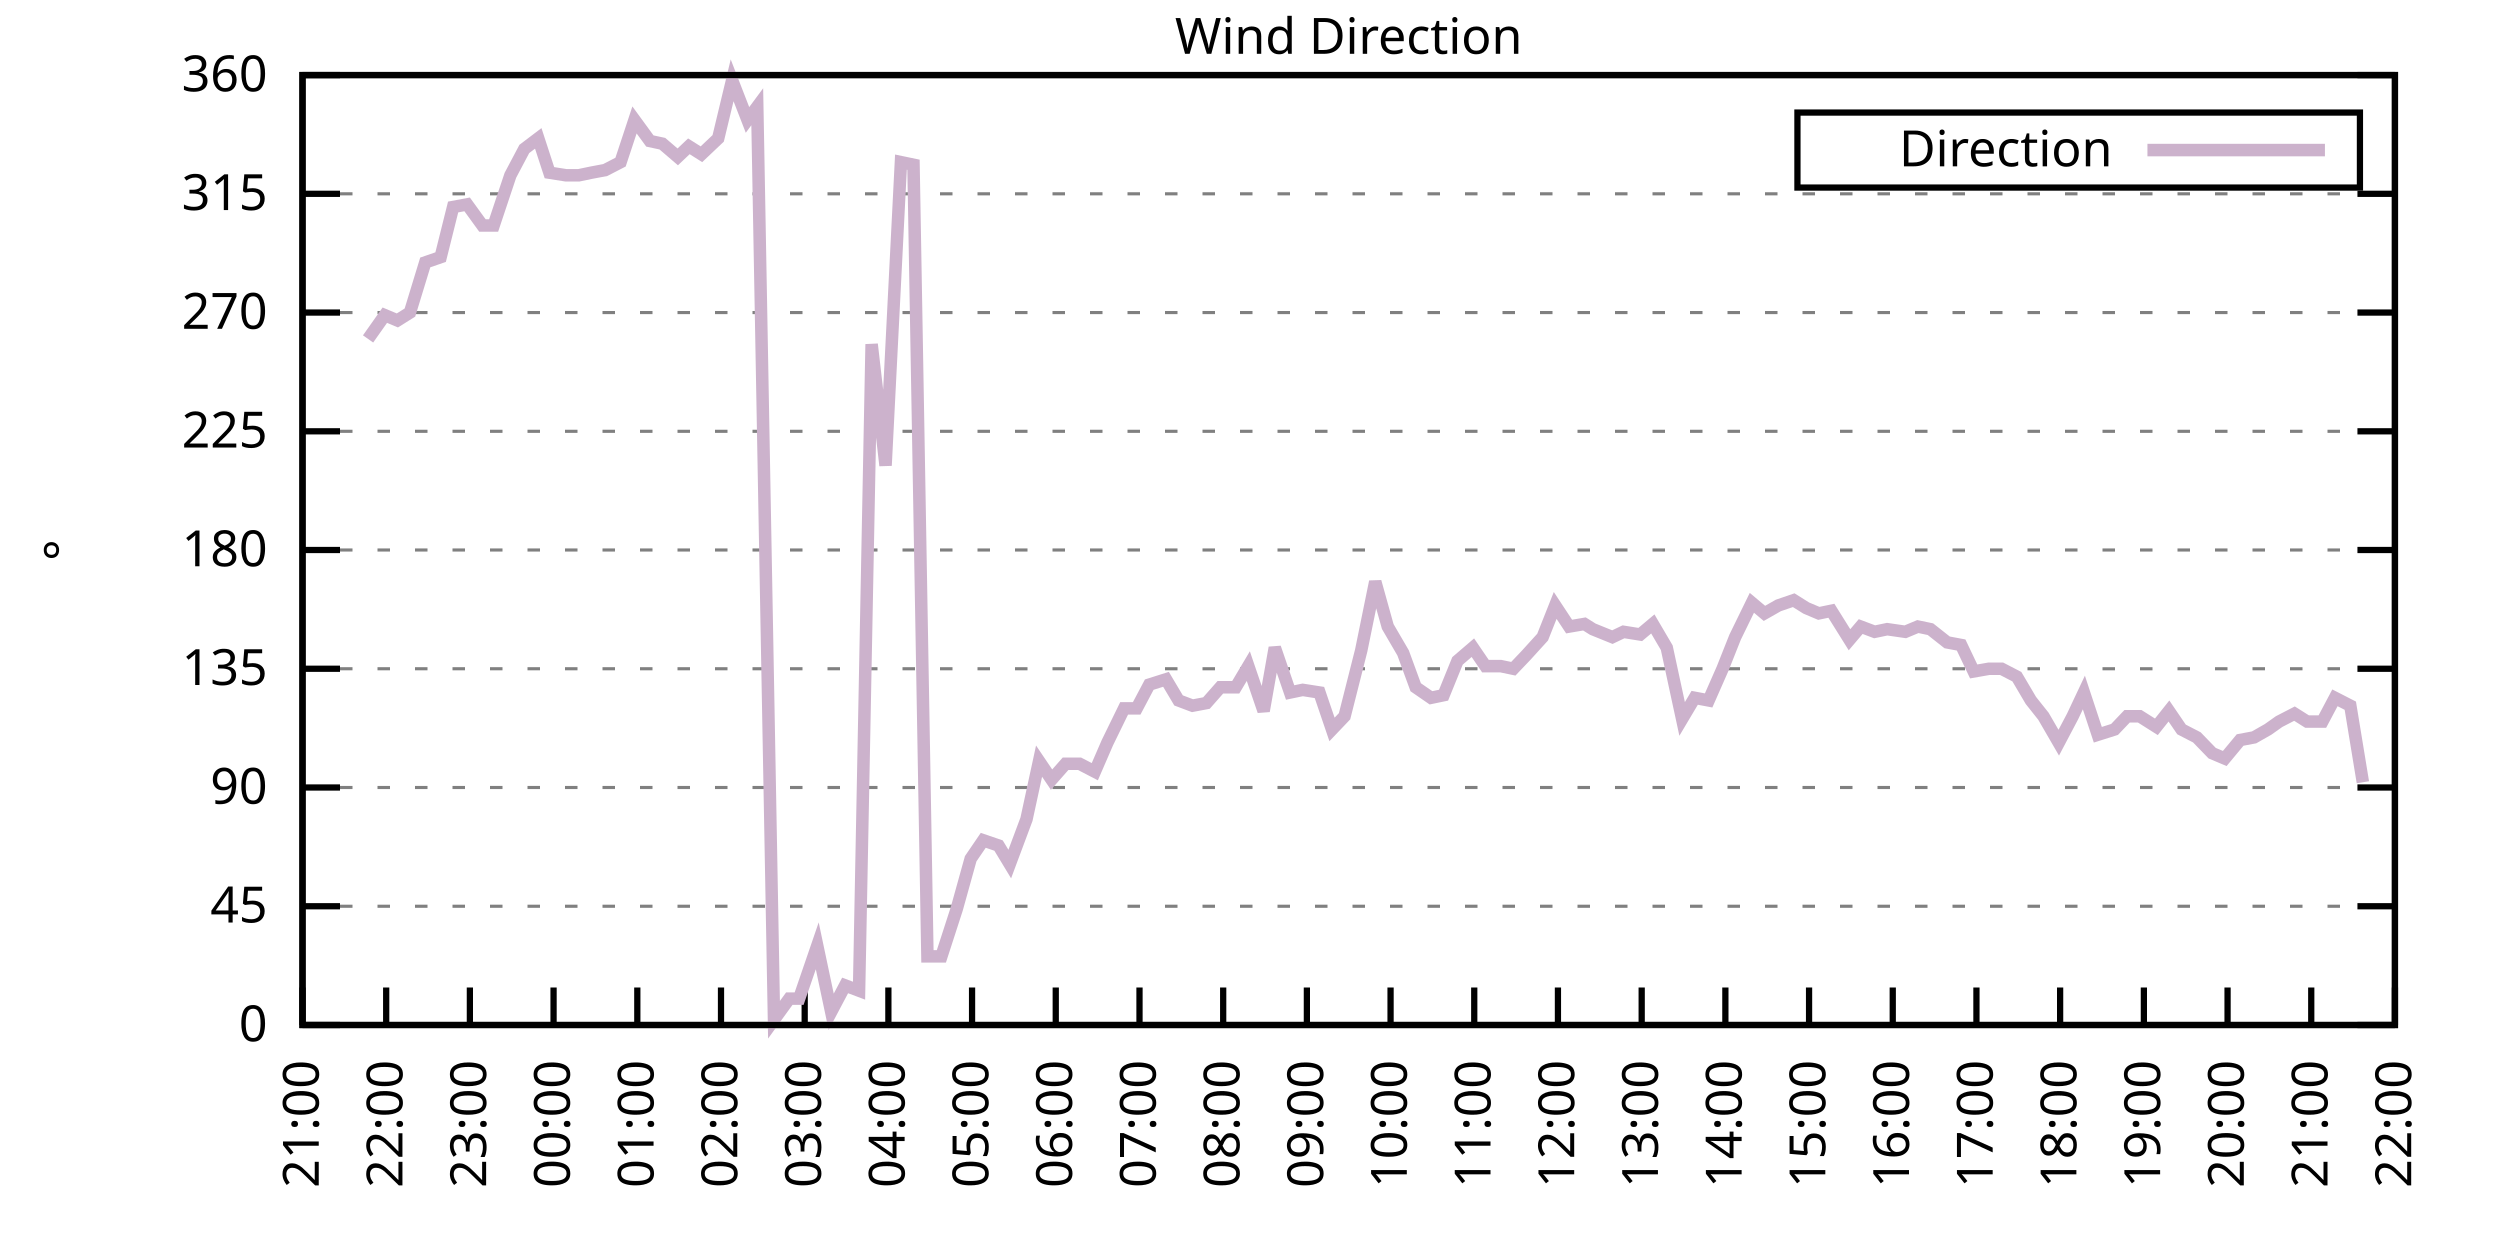
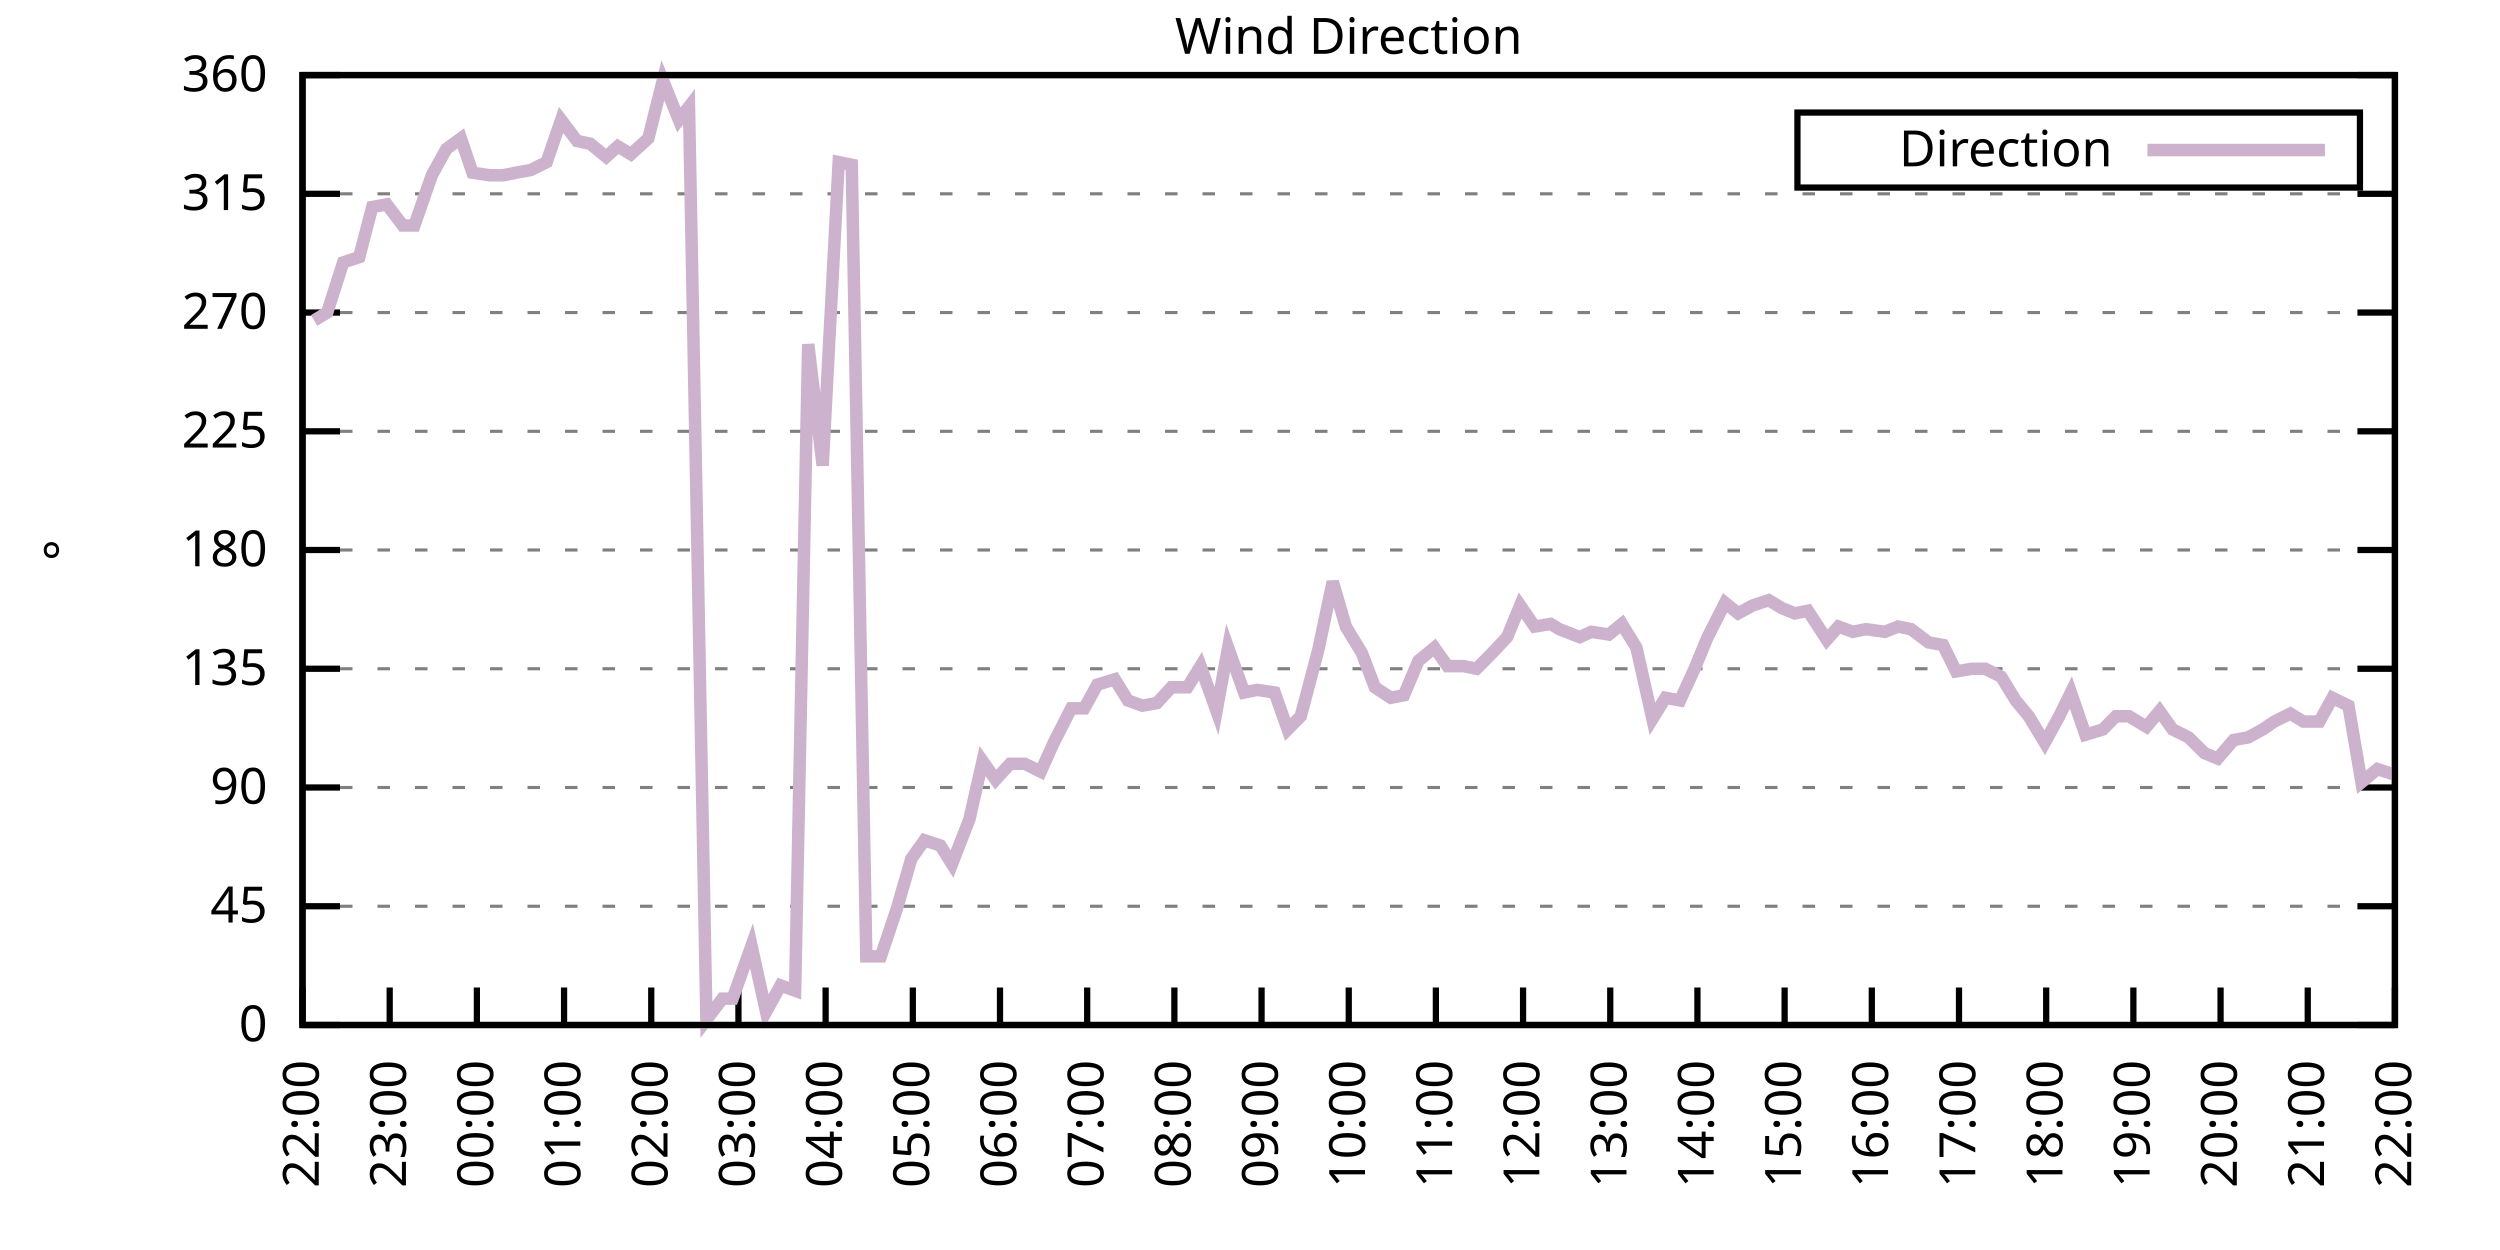
<svg xmlns="http://www.w3.org/2000/svg" xmlns:xlink="http://www.w3.org/1999/xlink" width="400" height="200" viewBox="0 0 400 200">
  <g id="gnuplot_canvas">
    <rect x="0" y="0" width="400" height="200" fill="none" />
    <defs>
      <circle id="gpDot" r="0.5" stroke-width="0.5" stroke="currentColor" />
      <path id="gpPt0" stroke-width="0.333" stroke="currentColor" d="M-1,0 h2 M0,-1 v2" />
      <path id="gpPt1" stroke-width="0.333" stroke="currentColor" d="M-1,-1 L1,1 M1,-1 L-1,1" />
      <path id="gpPt2" stroke-width="0.333" stroke="currentColor" d="M-1,0 L1,0 M0,-1 L0,1 M-1,-1 L1,1 M-1,1 L1,-1" />
      <rect id="gpPt3" stroke-width="0.333" stroke="currentColor" x="-1" y="-1" width="2" height="2" />
      <rect id="gpPt4" stroke-width="0.333" stroke="currentColor" fill="currentColor" x="-1" y="-1" width="2" height="2" />
      <circle id="gpPt5" stroke-width="0.333" stroke="currentColor" cx="0" cy="0" r="1" />
      <use xlink:href="#gpPt5" id="gpPt6" fill="currentColor" stroke="none" />
      <path id="gpPt7" stroke-width="0.333" stroke="currentColor" d="M0,-1.33 L-1.33,0.67 L1.33,0.67 z" />
      <use xlink:href="#gpPt7" id="gpPt8" fill="currentColor" stroke="none" />
      <use xlink:href="#gpPt7" id="gpPt9" stroke="currentColor" transform="rotate(180)" />
      <use xlink:href="#gpPt9" id="gpPt10" fill="currentColor" stroke="none" />
      <use xlink:href="#gpPt3" id="gpPt11" stroke="currentColor" transform="rotate(45)" />
      <use xlink:href="#gpPt11" id="gpPt12" fill="currentColor" stroke="none" />
      <path id="gpPt13" stroke-width="0.333" stroke="currentColor" d="M0,1.330 L1.265,0.411 L0.782,-1.067 L-0.782,-1.076 L-1.265,0.411 z" />
      <use xlink:href="#gpPt13" id="gpPt14" fill="currentColor" stroke="none" />
      <filter id="textbox" filterUnits="objectBoundingBox" x="0" y="0" height="1" width="1">
        <feFlood flood-color="white" flood-opacity="1" result="bgnd" />
        <feComposite in="SourceGraphic" in2="bgnd" operator="atop" />
      </filter>
      <filter id="greybox" filterUnits="objectBoundingBox" x="0" y="0" height="1" width="1">
        <feFlood flood-color="lightgrey" flood-opacity="1" result="grey" />
        <feComposite in="SourceGraphic" in2="grey" operator="atop" />
      </filter>
    </defs>
    <g fill="none" color="white" stroke="currentColor" stroke-width="1.00" stroke-linecap="butt" stroke-linejoin="miter">
</g>
    <g fill="none" color="black" stroke="currentColor" stroke-width="1.00" stroke-linecap="butt" stroke-linejoin="miter">
      <g stroke="none" shape-rendering="crispEdges">
        <polygon fill="rgb(255, 255, 255)" points="48.40,164.00 383.18,164.00 383.18,12.02 48.40,12.02 " />
      </g>
    </g>
    <g fill="none" color="black" stroke="currentColor" stroke-width="1.00" stroke-linecap="butt" stroke-linejoin="miter">
</g>
    <g fill="none" color="black" stroke="black" stroke-width="0.50" stroke-linecap="butt" stroke-linejoin="miter">
</g>
    <g fill="none" color="gray" stroke="currentColor" stroke-width="0.50" stroke-linecap="butt" stroke-linejoin="miter">
      <path stroke="gray" stroke-dasharray="2,4" class="gridline" d="M48.40,164.00 L383.19,164.00  " />
    </g>
    <g fill="none" color="gray" stroke="gray" stroke-width="1.00" stroke-linecap="butt" stroke-linejoin="miter">
</g>
    <g fill="none" color="black" stroke="currentColor" stroke-width="1.00" stroke-linecap="butt" stroke-linejoin="miter">
      <path stroke="black" d="M48.40,164.00 L54.40,164.00 M383.19,164.00 L377.19,164.00  " />
      <g transform="translate(42.80,166.60)" stroke="none" fill="black" font-family="Sans" font-size="8.00" text-anchor="end">
        <text>
          <tspan font-family="Sans"> 0</tspan>
        </text>
      </g>
    </g>
    <g fill="none" color="black" stroke="currentColor" stroke-width="1.00" stroke-linecap="butt" stroke-linejoin="miter">
</g>
    <g fill="none" color="black" stroke="black" stroke-width="0.50" stroke-linecap="butt" stroke-linejoin="miter">
</g>
    <g fill="none" color="gray" stroke="currentColor" stroke-width="0.50" stroke-linecap="butt" stroke-linejoin="miter">
      <path stroke="gray" stroke-dasharray="2,4" class="gridline" d="M48.40,145.00 L383.19,145.00  " />
    </g>
    <g fill="none" color="gray" stroke="gray" stroke-width="1.00" stroke-linecap="butt" stroke-linejoin="miter">
</g>
    <g fill="none" color="black" stroke="currentColor" stroke-width="1.00" stroke-linecap="butt" stroke-linejoin="miter">
      <path stroke="black" d="M48.40,145.00 L54.40,145.00 M383.19,145.00 L377.19,145.00  " />
      <g transform="translate(42.80,147.60)" stroke="none" fill="black" font-family="Sans" font-size="8.00" text-anchor="end">
        <text>
          <tspan font-family="Sans"> 45</tspan>
        </text>
      </g>
    </g>
    <g fill="none" color="black" stroke="currentColor" stroke-width="1.00" stroke-linecap="butt" stroke-linejoin="miter">
</g>
    <g fill="none" color="black" stroke="black" stroke-width="0.50" stroke-linecap="butt" stroke-linejoin="miter">
</g>
    <g fill="none" color="gray" stroke="currentColor" stroke-width="0.50" stroke-linecap="butt" stroke-linejoin="miter">
      <path stroke="gray" stroke-dasharray="2,4" class="gridline" d="M48.40,126.00 L383.19,126.00  " />
    </g>
    <g fill="none" color="gray" stroke="gray" stroke-width="1.00" stroke-linecap="butt" stroke-linejoin="miter">
</g>
    <g fill="none" color="black" stroke="currentColor" stroke-width="1.00" stroke-linecap="butt" stroke-linejoin="miter">
      <path stroke="black" d="M48.40,126.00 L54.40,126.00 M383.19,126.00 L377.19,126.00  " />
      <g transform="translate(42.80,128.60)" stroke="none" fill="black" font-family="Sans" font-size="8.00" text-anchor="end">
        <text>
          <tspan font-family="Sans"> 90</tspan>
        </text>
      </g>
    </g>
    <g fill="none" color="black" stroke="currentColor" stroke-width="1.00" stroke-linecap="butt" stroke-linejoin="miter">
</g>
    <g fill="none" color="black" stroke="black" stroke-width="0.50" stroke-linecap="butt" stroke-linejoin="miter">
</g>
    <g fill="none" color="gray" stroke="currentColor" stroke-width="0.50" stroke-linecap="butt" stroke-linejoin="miter">
      <path stroke="gray" stroke-dasharray="2,4" class="gridline" d="M48.40,107.00 L383.19,107.00  " />
    </g>
    <g fill="none" color="gray" stroke="gray" stroke-width="1.00" stroke-linecap="butt" stroke-linejoin="miter">
</g>
    <g fill="none" color="black" stroke="currentColor" stroke-width="1.00" stroke-linecap="butt" stroke-linejoin="miter">
      <path stroke="black" d="M48.40,107.00 L54.40,107.00 M383.19,107.00 L377.19,107.00  " />
      <g transform="translate(42.80,109.60)" stroke="none" fill="black" font-family="Sans" font-size="8.00" text-anchor="end">
        <text>
          <tspan font-family="Sans"> 135</tspan>
        </text>
      </g>
    </g>
    <g fill="none" color="black" stroke="currentColor" stroke-width="1.00" stroke-linecap="butt" stroke-linejoin="miter">
</g>
    <g fill="none" color="black" stroke="black" stroke-width="0.50" stroke-linecap="butt" stroke-linejoin="miter">
</g>
    <g fill="none" color="gray" stroke="currentColor" stroke-width="0.50" stroke-linecap="butt" stroke-linejoin="miter">
      <path stroke="gray" stroke-dasharray="2,4" class="gridline" d="M48.40,88.00 L383.19,88.00  " />
    </g>
    <g fill="none" color="gray" stroke="gray" stroke-width="1.00" stroke-linecap="butt" stroke-linejoin="miter">
</g>
    <g fill="none" color="black" stroke="currentColor" stroke-width="1.00" stroke-linecap="butt" stroke-linejoin="miter">
      <path stroke="black" d="M48.40,88.00 L54.40,88.00 M383.19,88.00 L377.19,88.00  " />
      <g transform="translate(42.80,90.60)" stroke="none" fill="black" font-family="Sans" font-size="8.00" text-anchor="end">
        <text>
          <tspan font-family="Sans"> 180</tspan>
        </text>
      </g>
    </g>
    <g fill="none" color="black" stroke="currentColor" stroke-width="1.00" stroke-linecap="butt" stroke-linejoin="miter">
</g>
    <g fill="none" color="black" stroke="black" stroke-width="0.50" stroke-linecap="butt" stroke-linejoin="miter">
</g>
    <g fill="none" color="gray" stroke="currentColor" stroke-width="0.50" stroke-linecap="butt" stroke-linejoin="miter">
      <path stroke="gray" stroke-dasharray="2,4" class="gridline" d="M48.40,69.01 L383.19,69.01  " />
    </g>
    <g fill="none" color="gray" stroke="gray" stroke-width="1.00" stroke-linecap="butt" stroke-linejoin="miter">
</g>
    <g fill="none" color="black" stroke="currentColor" stroke-width="1.00" stroke-linecap="butt" stroke-linejoin="miter">
      <path stroke="black" d="M48.40,69.01 L54.40,69.01 M383.19,69.01 L377.19,69.01  " />
      <g transform="translate(42.80,71.61)" stroke="none" fill="black" font-family="Sans" font-size="8.00" text-anchor="end">
        <text>
          <tspan font-family="Sans"> 225</tspan>
        </text>
      </g>
    </g>
    <g fill="none" color="black" stroke="currentColor" stroke-width="1.00" stroke-linecap="butt" stroke-linejoin="miter">
</g>
    <g fill="none" color="black" stroke="black" stroke-width="0.50" stroke-linecap="butt" stroke-linejoin="miter">
</g>
    <g fill="none" color="gray" stroke="currentColor" stroke-width="0.50" stroke-linecap="butt" stroke-linejoin="miter">
      <path stroke="gray" stroke-dasharray="2,4" class="gridline" d="M48.40,50.01 L383.19,50.01  " />
    </g>
    <g fill="none" color="gray" stroke="gray" stroke-width="1.00" stroke-linecap="butt" stroke-linejoin="miter">
</g>
    <g fill="none" color="black" stroke="currentColor" stroke-width="1.00" stroke-linecap="butt" stroke-linejoin="miter">
      <path stroke="black" d="M48.40,50.01 L54.40,50.01 M383.19,50.01 L377.19,50.01  " />
      <g transform="translate(42.80,52.61)" stroke="none" fill="black" font-family="Sans" font-size="8.00" text-anchor="end">
        <text>
          <tspan font-family="Sans"> 270</tspan>
        </text>
      </g>
    </g>
    <g fill="none" color="black" stroke="currentColor" stroke-width="1.00" stroke-linecap="butt" stroke-linejoin="miter">
</g>
    <g fill="none" color="black" stroke="black" stroke-width="0.50" stroke-linecap="butt" stroke-linejoin="miter">
</g>
    <g fill="none" color="gray" stroke="currentColor" stroke-width="0.50" stroke-linecap="butt" stroke-linejoin="miter">
      <path stroke="gray" stroke-dasharray="2,4" class="gridline" d="M48.40,31.01 L383.19,31.01  " />
    </g>
    <g fill="none" color="gray" stroke="gray" stroke-width="1.00" stroke-linecap="butt" stroke-linejoin="miter">
</g>
    <g fill="none" color="black" stroke="currentColor" stroke-width="1.00" stroke-linecap="butt" stroke-linejoin="miter">
      <path stroke="black" d="M48.40,31.01 L54.40,31.01 M383.19,31.01 L377.19,31.01  " />
      <g transform="translate(42.80,33.61)" stroke="none" fill="black" font-family="Sans" font-size="8.00" text-anchor="end">
        <text>
          <tspan font-family="Sans"> 315</tspan>
        </text>
      </g>
    </g>
    <g fill="none" color="black" stroke="currentColor" stroke-width="1.00" stroke-linecap="butt" stroke-linejoin="miter">
</g>
    <g fill="none" color="black" stroke="black" stroke-width="0.50" stroke-linecap="butt" stroke-linejoin="miter">
</g>
    <g fill="none" color="gray" stroke="currentColor" stroke-width="0.50" stroke-linecap="butt" stroke-linejoin="miter">
      <path stroke="gray" stroke-dasharray="2,4" class="gridline" d="M48.40,12.01 L383.19,12.01  " />
    </g>
    <g fill="none" color="gray" stroke="gray" stroke-width="1.00" stroke-linecap="butt" stroke-linejoin="miter">
</g>
    <g fill="none" color="black" stroke="currentColor" stroke-width="1.00" stroke-linecap="butt" stroke-linejoin="miter">
      <path stroke="black" d="M48.40,12.01 L54.40,12.01 M383.19,12.01 L377.19,12.01  " />
      <g transform="translate(42.80,14.61)" stroke="none" fill="black" font-family="Sans" font-size="8.00" text-anchor="end">
        <text>
          <tspan font-family="Sans"> 360</tspan>
        </text>
      </g>
    </g>
    <g fill="none" color="black" stroke="currentColor" stroke-width="1.00" stroke-linecap="butt" stroke-linejoin="miter">
      <path stroke="black" d="M48.40,164.00 L48.40,158.00  " />
      <g transform="translate(51.00,169.60) rotate(270.00)" stroke="none" fill="black" font-family="Sans" font-size="8.00" text-anchor="end">
        <text>
-           <tspan font-family="Sans">21:00</tspan>
-         </text>
-       </g>
-     </g>
-     <g fill="none" color="black" stroke="currentColor" stroke-width="1.00" stroke-linecap="butt" stroke-linejoin="miter">
-       <path stroke="black" d="M61.79,164.00 L61.79,158.00  " />
-       <g transform="translate(64.39,169.60) rotate(270.00)" stroke="none" fill="black" font-family="Sans" font-size="8.00" text-anchor="end">
-         <text>
          <tspan font-family="Sans">22:00</tspan>
        </text>
      </g>
    </g>
    <g fill="none" color="black" stroke="currentColor" stroke-width="1.00" stroke-linecap="butt" stroke-linejoin="miter">
-       <path stroke="black" d="M75.18,164.00 L75.18,158.00  " />
-       <g transform="translate(77.78,169.60) rotate(270.00)" stroke="none" fill="black" font-family="Sans" font-size="8.00" text-anchor="end">
+       <path stroke="black" d="M62.35,164.00 L62.35,158.00  " />
+       <g transform="translate(64.95,169.60) rotate(270.00)" stroke="none" fill="black" font-family="Sans" font-size="8.00" text-anchor="end">
        <text>
          <tspan font-family="Sans">23:00</tspan>
        </text>
      </g>
    </g>
    <g fill="none" color="black" stroke="currentColor" stroke-width="1.00" stroke-linecap="butt" stroke-linejoin="miter">
-       <path stroke="black" d="M88.57,164.00 L88.57,158.00  " />
-       <g transform="translate(91.17,169.60) rotate(270.00)" stroke="none" fill="black" font-family="Sans" font-size="8.00" text-anchor="end">
+       <path stroke="black" d="M76.30,164.00 L76.30,158.00  " />
+       <g transform="translate(78.90,169.60) rotate(270.00)" stroke="none" fill="black" font-family="Sans" font-size="8.00" text-anchor="end">
        <text>
          <tspan font-family="Sans">00:00</tspan>
        </text>
      </g>
    </g>
    <g fill="none" color="black" stroke="currentColor" stroke-width="1.00" stroke-linecap="butt" stroke-linejoin="miter">
-       <path stroke="black" d="M101.97,164.00 L101.97,158.00  " />
-       <g transform="translate(104.57,169.60) rotate(270.00)" stroke="none" fill="black" font-family="Sans" font-size="8.00" text-anchor="end">
+       <path stroke="black" d="M90.25,164.00 L90.25,158.00  " />
+       <g transform="translate(92.85,169.60) rotate(270.00)" stroke="none" fill="black" font-family="Sans" font-size="8.00" text-anchor="end">
        <text>
          <tspan font-family="Sans">01:00</tspan>
        </text>
      </g>
    </g>
    <g fill="none" color="black" stroke="currentColor" stroke-width="1.00" stroke-linecap="butt" stroke-linejoin="miter">
-       <path stroke="black" d="M115.36,164.00 L115.36,158.00  " />
-       <g transform="translate(117.96,169.60) rotate(270.00)" stroke="none" fill="black" font-family="Sans" font-size="8.00" text-anchor="end">
+       <path stroke="black" d="M104.20,164.00 L104.20,158.00  " />
+       <g transform="translate(106.80,169.60) rotate(270.00)" stroke="none" fill="black" font-family="Sans" font-size="8.00" text-anchor="end">
        <text>
          <tspan font-family="Sans">02:00</tspan>
        </text>
      </g>
    </g>
    <g fill="none" color="black" stroke="currentColor" stroke-width="1.00" stroke-linecap="butt" stroke-linejoin="miter">
-       <path stroke="black" d="M128.75,164.00 L128.75,158.00  " />
-       <g transform="translate(131.35,169.60) rotate(270.00)" stroke="none" fill="black" font-family="Sans" font-size="8.00" text-anchor="end">
+       <path stroke="black" d="M118.15,164.00 L118.15,158.00  " />
+       <g transform="translate(120.75,169.60) rotate(270.00)" stroke="none" fill="black" font-family="Sans" font-size="8.00" text-anchor="end">
        <text>
          <tspan font-family="Sans">03:00</tspan>
        </text>
      </g>
    </g>
    <g fill="none" color="black" stroke="currentColor" stroke-width="1.00" stroke-linecap="butt" stroke-linejoin="miter">
-       <path stroke="black" d="M142.14,164.00 L142.14,158.00  " />
-       <g transform="translate(144.74,169.60) rotate(270.00)" stroke="none" fill="black" font-family="Sans" font-size="8.00" text-anchor="end">
+       <path stroke="black" d="M132.10,164.00 L132.10,158.00  " />
+       <g transform="translate(134.70,169.60) rotate(270.00)" stroke="none" fill="black" font-family="Sans" font-size="8.00" text-anchor="end">
        <text>
          <tspan font-family="Sans">04:00</tspan>
        </text>
      </g>
    </g>
    <g fill="none" color="black" stroke="currentColor" stroke-width="1.00" stroke-linecap="butt" stroke-linejoin="miter">
-       <path stroke="black" d="M155.53,164.00 L155.53,158.00  " />
-       <g transform="translate(158.13,169.60) rotate(270.00)" stroke="none" fill="black" font-family="Sans" font-size="8.00" text-anchor="end">
+       <path stroke="black" d="M146.05,164.00 L146.05,158.00  " />
+       <g transform="translate(148.65,169.60) rotate(270.00)" stroke="none" fill="black" font-family="Sans" font-size="8.00" text-anchor="end">
        <text>
          <tspan font-family="Sans">05:00</tspan>
        </text>
      </g>
    </g>
    <g fill="none" color="black" stroke="currentColor" stroke-width="1.00" stroke-linecap="butt" stroke-linejoin="miter">
-       <path stroke="black" d="M168.92,164.00 L168.92,158.00  " />
-       <g transform="translate(171.52,169.60) rotate(270.00)" stroke="none" fill="black" font-family="Sans" font-size="8.00" text-anchor="end">
+       <path stroke="black" d="M160.00,164.00 L160.00,158.00  " />
+       <g transform="translate(162.60,169.60) rotate(270.00)" stroke="none" fill="black" font-family="Sans" font-size="8.00" text-anchor="end">
        <text>
          <tspan font-family="Sans">06:00</tspan>
        </text>
      </g>
    </g>
    <g fill="none" color="black" stroke="currentColor" stroke-width="1.00" stroke-linecap="butt" stroke-linejoin="miter">
-       <path stroke="black" d="M182.32,164.00 L182.32,158.00  " />
-       <g transform="translate(184.92,169.60) rotate(270.00)" stroke="none" fill="black" font-family="Sans" font-size="8.00" text-anchor="end">
+       <path stroke="black" d="M173.95,164.00 L173.95,158.00  " />
+       <g transform="translate(176.55,169.60) rotate(270.00)" stroke="none" fill="black" font-family="Sans" font-size="8.00" text-anchor="end">
        <text>
          <tspan font-family="Sans">07:00</tspan>
        </text>
      </g>
    </g>
    <g fill="none" color="black" stroke="currentColor" stroke-width="1.00" stroke-linecap="butt" stroke-linejoin="miter">
-       <path stroke="black" d="M195.71,164.00 L195.71,158.00  " />
-       <g transform="translate(198.31,169.60) rotate(270.00)" stroke="none" fill="black" font-family="Sans" font-size="8.00" text-anchor="end">
+       <path stroke="black" d="M187.90,164.00 L187.90,158.00  " />
+       <g transform="translate(190.50,169.60) rotate(270.00)" stroke="none" fill="black" font-family="Sans" font-size="8.00" text-anchor="end">
        <text>
          <tspan font-family="Sans">08:00</tspan>
        </text>
      </g>
    </g>
    <g fill="none" color="black" stroke="currentColor" stroke-width="1.00" stroke-linecap="butt" stroke-linejoin="miter">
-       <path stroke="black" d="M209.10,164.00 L209.10,158.00  " />
-       <g transform="translate(211.70,169.60) rotate(270.00)" stroke="none" fill="black" font-family="Sans" font-size="8.00" text-anchor="end">
+       <path stroke="black" d="M201.85,164.00 L201.85,158.00  " />
+       <g transform="translate(204.45,169.60) rotate(270.00)" stroke="none" fill="black" font-family="Sans" font-size="8.00" text-anchor="end">
        <text>
          <tspan font-family="Sans">09:00</tspan>
        </text>
      </g>
    </g>
    <g fill="none" color="black" stroke="currentColor" stroke-width="1.00" stroke-linecap="butt" stroke-linejoin="miter">
-       <path stroke="black" d="M222.49,164.00 L222.49,158.00  " />
-       <g transform="translate(225.09,169.60) rotate(270.00)" stroke="none" fill="black" font-family="Sans" font-size="8.00" text-anchor="end">
+       <path stroke="black" d="M215.80,164.00 L215.80,158.00  " />
+       <g transform="translate(218.40,169.60) rotate(270.00)" stroke="none" fill="black" font-family="Sans" font-size="8.00" text-anchor="end">
        <text>
          <tspan font-family="Sans">10:00</tspan>
        </text>
      </g>
    </g>
    <g fill="none" color="black" stroke="currentColor" stroke-width="1.00" stroke-linecap="butt" stroke-linejoin="miter">
-       <path stroke="black" d="M235.88,164.00 L235.88,158.00  " />
-       <g transform="translate(238.48,169.60) rotate(270.00)" stroke="none" fill="black" font-family="Sans" font-size="8.00" text-anchor="end">
+       <path stroke="black" d="M229.74,164.00 L229.74,158.00  " />
+       <g transform="translate(232.34,169.60) rotate(270.00)" stroke="none" fill="black" font-family="Sans" font-size="8.00" text-anchor="end">
        <text>
          <tspan font-family="Sans">11:00</tspan>
        </text>
      </g>
    </g>
    <g fill="none" color="black" stroke="currentColor" stroke-width="1.00" stroke-linecap="butt" stroke-linejoin="miter">
-       <path stroke="black" d="M249.27,164.00 L249.27,158.00  " />
-       <g transform="translate(251.87,169.60) rotate(270.00)" stroke="none" fill="black" font-family="Sans" font-size="8.00" text-anchor="end">
+       <path stroke="black" d="M243.69,164.00 L243.69,158.00  " />
+       <g transform="translate(246.29,169.60) rotate(270.00)" stroke="none" fill="black" font-family="Sans" font-size="8.00" text-anchor="end">
        <text>
          <tspan font-family="Sans">12:00</tspan>
        </text>
      </g>
    </g>
    <g fill="none" color="black" stroke="currentColor" stroke-width="1.00" stroke-linecap="butt" stroke-linejoin="miter">
-       <path stroke="black" d="M262.67,164.00 L262.67,158.00  " />
-       <g transform="translate(265.27,169.60) rotate(270.00)" stroke="none" fill="black" font-family="Sans" font-size="8.00" text-anchor="end">
+       <path stroke="black" d="M257.64,164.00 L257.64,158.00  " />
+       <g transform="translate(260.24,169.60) rotate(270.00)" stroke="none" fill="black" font-family="Sans" font-size="8.00" text-anchor="end">
        <text>
          <tspan font-family="Sans">13:00</tspan>
        </text>
      </g>
    </g>
    <g fill="none" color="black" stroke="currentColor" stroke-width="1.00" stroke-linecap="butt" stroke-linejoin="miter">
-       <path stroke="black" d="M276.06,164.00 L276.06,158.00  " />
-       <g transform="translate(278.66,169.60) rotate(270.00)" stroke="none" fill="black" font-family="Sans" font-size="8.00" text-anchor="end">
+       <path stroke="black" d="M271.59,164.00 L271.59,158.00  " />
+       <g transform="translate(274.19,169.60) rotate(270.00)" stroke="none" fill="black" font-family="Sans" font-size="8.00" text-anchor="end">
        <text>
          <tspan font-family="Sans">14:00</tspan>
        </text>
      </g>
    </g>
    <g fill="none" color="black" stroke="currentColor" stroke-width="1.00" stroke-linecap="butt" stroke-linejoin="miter">
-       <path stroke="black" d="M289.45,164.00 L289.45,158.00  " />
-       <g transform="translate(292.05,169.60) rotate(270.00)" stroke="none" fill="black" font-family="Sans" font-size="8.00" text-anchor="end">
+       <path stroke="black" d="M285.54,164.00 L285.54,158.00  " />
+       <g transform="translate(288.14,169.60) rotate(270.00)" stroke="none" fill="black" font-family="Sans" font-size="8.00" text-anchor="end">
        <text>
          <tspan font-family="Sans">15:00</tspan>
        </text>
      </g>
    </g>
    <g fill="none" color="black" stroke="currentColor" stroke-width="1.00" stroke-linecap="butt" stroke-linejoin="miter">
-       <path stroke="black" d="M302.84,164.00 L302.84,158.00  " />
-       <g transform="translate(305.44,169.60) rotate(270.00)" stroke="none" fill="black" font-family="Sans" font-size="8.00" text-anchor="end">
+       <path stroke="black" d="M299.49,164.00 L299.49,158.00  " />
+       <g transform="translate(302.09,169.60) rotate(270.00)" stroke="none" fill="black" font-family="Sans" font-size="8.00" text-anchor="end">
        <text>
          <tspan font-family="Sans">16:00</tspan>
        </text>
      </g>
    </g>
    <g fill="none" color="black" stroke="currentColor" stroke-width="1.00" stroke-linecap="butt" stroke-linejoin="miter">
-       <path stroke="black" d="M316.23,164.00 L316.23,158.00  " />
-       <g transform="translate(318.83,169.60) rotate(270.00)" stroke="none" fill="black" font-family="Sans" font-size="8.00" text-anchor="end">
+       <path stroke="black" d="M313.44,164.00 L313.44,158.00  " />
+       <g transform="translate(316.04,169.60) rotate(270.00)" stroke="none" fill="black" font-family="Sans" font-size="8.00" text-anchor="end">
        <text>
          <tspan font-family="Sans">17:00</tspan>
        </text>
      </g>
    </g>
    <g fill="none" color="black" stroke="currentColor" stroke-width="1.00" stroke-linecap="butt" stroke-linejoin="miter">
-       <path stroke="black" d="M329.62,164.00 L329.62,158.00  " />
-       <g transform="translate(332.22,169.60) rotate(270.00)" stroke="none" fill="black" font-family="Sans" font-size="8.00" text-anchor="end">
+       <path stroke="black" d="M327.39,164.00 L327.39,158.00  " />
+       <g transform="translate(329.99,169.60) rotate(270.00)" stroke="none" fill="black" font-family="Sans" font-size="8.00" text-anchor="end">
        <text>
          <tspan font-family="Sans">18:00</tspan>
        </text>
      </g>
    </g>
    <g fill="none" color="black" stroke="currentColor" stroke-width="1.00" stroke-linecap="butt" stroke-linejoin="miter">
-       <path stroke="black" d="M343.02,164.00 L343.02,158.00  " />
-       <g transform="translate(345.62,169.60) rotate(270.00)" stroke="none" fill="black" font-family="Sans" font-size="8.00" text-anchor="end">
+       <path stroke="black" d="M341.34,164.00 L341.34,158.00  " />
+       <g transform="translate(343.94,169.60) rotate(270.00)" stroke="none" fill="black" font-family="Sans" font-size="8.00" text-anchor="end">
        <text>
          <tspan font-family="Sans">19:00</tspan>
        </text>
      </g>
    </g>
    <g fill="none" color="black" stroke="currentColor" stroke-width="1.00" stroke-linecap="butt" stroke-linejoin="miter">
-       <path stroke="black" d="M356.41,164.00 L356.41,158.00  " />
-       <g transform="translate(359.01,169.60) rotate(270.00)" stroke="none" fill="black" font-family="Sans" font-size="8.00" text-anchor="end">
+       <path stroke="black" d="M355.29,164.00 L355.29,158.00  " />
+       <g transform="translate(357.89,169.60) rotate(270.00)" stroke="none" fill="black" font-family="Sans" font-size="8.00" text-anchor="end">
        <text>
          <tspan font-family="Sans">20:00</tspan>
        </text>
      </g>
    </g>
    <g fill="none" color="black" stroke="currentColor" stroke-width="1.00" stroke-linecap="butt" stroke-linejoin="miter">
-       <path stroke="black" d="M369.80,164.00 L369.80,158.00  " />
-       <g transform="translate(372.40,169.60) rotate(270.00)" stroke="none" fill="black" font-family="Sans" font-size="8.00" text-anchor="end">
+       <path stroke="black" d="M369.24,164.00 L369.24,158.00  " />
+       <g transform="translate(371.84,169.60) rotate(270.00)" stroke="none" fill="black" font-family="Sans" font-size="8.00" text-anchor="end">
        <text>
          <tspan font-family="Sans">21:00</tspan>
        </text>
      </g>
    </g>
    <g fill="none" color="black" stroke="currentColor" stroke-width="1.00" stroke-linecap="butt" stroke-linejoin="miter">
      <path stroke="black" d="M383.19,164.00 L383.19,158.00  " />
      <g transform="translate(385.79,169.60) rotate(270.00)" stroke="none" fill="black" font-family="Sans" font-size="8.00" text-anchor="end">
        <text>
          <tspan font-family="Sans">22:00</tspan>
        </text>
      </g>
    </g>
    <g fill="none" color="black" stroke="currentColor" stroke-width="1.00" stroke-linecap="butt" stroke-linejoin="miter">
</g>
    <g fill="none" color="black" stroke="currentColor" stroke-width="1.00" stroke-linecap="butt" stroke-linejoin="miter">
      <path stroke="black" d="M48.40,12.01 L48.40,164.00 L383.19,164.00 L383.19,12.01 L48.40,12.01 Z  " />
    </g>
    <g fill="none" color="black" stroke="currentColor" stroke-width="1.00" stroke-linecap="butt" stroke-linejoin="miter">
</g>
    <g fill="none" color="black" stroke="currentColor" stroke-width="1.00" stroke-linecap="butt" stroke-linejoin="miter">
      <path stroke="black" d="M287.59,30.01 L287.59,18.01 L377.59,18.01 L377.59,30.01 L287.59,30.01 Z  " />
    </g>
    <g id="Wind_direction_plot_1">
      <g fill="none" color="white" stroke="black" stroke-width="2.00" stroke-linecap="butt" stroke-linejoin="miter">
</g>
      <g fill="none" color="black" stroke="currentColor" stroke-width="2.00" stroke-linecap="butt" stroke-linejoin="miter">
        <g transform="translate(337.99,26.61)" stroke="none" fill="black" font-family="Sans" font-size="8.00" text-anchor="end">
          <text>
            <tspan font-family="Sans">Direction</tspan>
          </text>
        </g>
      </g>
      <g fill="none" color="black" stroke="currentColor" stroke-width="2.00" stroke-linecap="butt" stroke-linejoin="miter">
-         <path stroke="rgb(204, 178, 204)" d="M343.59,24.01 L371.99,24.01 M58.89,54.23 L61.57,50.43 L63.58,51.27 L65.59,50.01 L68.04,41.99 L70.50,41.14   L72.50,33.12 L74.74,32.70 L77.19,36.08 L78.98,36.08 L81.66,28.05 L83.89,23.83 L86.12,22.14 L87.91,27.63   L90.58,28.05 L92.59,28.05 L94.60,27.63 L96.83,27.21 L99.29,25.94 L101.52,19.19 L103.98,22.56 L105.98,22.99   L108.44,25.10 L110.22,23.41 L112.23,24.68 L114.91,22.14 L117.14,12.85 L119.60,19.19 L121.16,17.08 L123.84,163.16   L126.29,159.78 L127.86,159.78 L130.76,151.33 L132.99,161.89 L135.22,157.67 L137.45,158.51 L139.46,55.07 L141.69,74.49   L144.15,25.94 L146.16,26.36 L148.39,153.02 L150.62,153.02 L153.08,145.42 L155.31,137.40 L157.32,134.45 L159.77,135.29   L161.56,138.25 L164.24,131.07 L166.25,121.78 L168.25,124.74 L170.49,122.20 L172.72,122.20 L175.17,123.47 L177.18,118.83   L179.86,113.34 L181.87,113.34 L183.88,109.54 L186.56,108.69 L188.57,112.07 L190.80,112.91 L193.03,112.49 L195.26,109.96   L197.72,109.96 L199.73,106.58 L202.18,113.76 L203.97,103.63 L206.42,110.80 L208.43,110.38 L211.11,110.80 L213.12,116.71   L215.13,114.60 L217.80,104.05 L220.04,93.07 L222.04,100.25 L224.50,104.47 L226.51,109.96 L228.96,111.65 L230.97,111.23   L233.20,105.74 L235.66,103.63 L237.67,106.58 L240.12,106.58 L242.13,107.00 L244.14,104.89 L246.82,101.94 L248.83,96.87   L251.06,100.25 L253.51,99.83 L254.85,100.67 L257.98,101.94 L259.76,101.09 L262.44,101.52 L264.45,99.83 L266.68,103.63   L269.14,115.03 L271.15,111.65 L273.38,112.07 L275.61,107.00 L277.62,101.94 L280.30,96.45 L282.31,98.14 L284.54,96.87   L286.99,96.03 L289.00,97.29 L291.01,98.14 L293.02,97.72 L295.92,102.36 L297.71,100.25 L299.94,101.09 L301.95,100.67   L304.85,101.09 L306.86,100.25 L308.87,100.67 L311.54,102.78 L313.78,103.20 L315.79,107.43 L318.24,107.00 L320.25,107.00   L322.70,108.27 L324.94,112.07 L326.95,114.60 L329.40,118.83 L331.63,114.60 L333.42,110.80 L335.65,117.56 L338.33,116.71   L340.34,114.60 L342.35,114.60 L345.02,116.29 L347.03,113.76 L349.04,116.71 L351.50,117.98 L353.95,120.51 L355.96,121.36   L358.42,118.40 L360.65,117.98 L362.88,116.71 L364.66,115.45 L367.12,114.18 L369.13,115.45 L371.58,115.45 L373.59,111.65   L376.05,112.91 L378.06,125.16  " />
+         <path stroke="rgb(204, 178, 204)" d="M343.59,24.01 L371.99,24.01 M50.26,51.27 L52.35,50.01 L54.91,41.99 L57.47,41.14 L59.56,33.12 L61.88,32.70   L64.44,36.08 L66.30,36.08 L69.09,28.05 L71.42,23.83 L73.74,22.14 L75.60,27.63 L78.39,28.05 L80.48,28.05   L82.58,27.63 L84.90,27.21 L87.46,25.94 L89.78,19.19 L92.34,22.56 L94.43,22.99 L96.99,25.10 L98.85,23.41   L100.94,24.68 L103.73,22.14 L106.06,12.85 L108.62,19.19 L110.24,17.08 L113.03,163.16 L115.59,159.78 L117.22,159.78   L120.24,151.33 L122.57,161.89 L124.89,157.67 L127.22,158.51 L129.31,55.07 L131.63,74.49 L134.19,25.94 L136.28,26.36   L138.61,153.02 L140.93,153.02 L143.49,145.42 L145.81,137.40 L147.91,134.45 L150.46,135.29 L152.32,138.25 L155.11,131.07   L157.21,121.78 L159.30,124.74 L161.62,122.20 L163.95,122.20 L166.51,123.47 L168.60,118.83 L171.39,113.34 L173.48,113.34   L175.57,109.54 L178.36,108.69 L180.46,112.07 L182.78,112.91 L185.11,112.49 L187.43,109.96 L189.99,109.96 L192.08,106.58   L194.64,113.76 L196.50,103.63 L199.06,110.80 L201.15,110.38 L203.94,110.80 L206.03,116.71 L208.12,114.60 L210.91,104.05   L213.24,93.07 L215.33,100.25 L217.89,104.47 L219.98,109.96 L222.54,111.65 L224.63,111.23 L226.95,105.74 L229.51,103.63   L231.60,106.58 L234.16,106.58 L236.25,107.00 L238.35,104.89 L241.14,101.94 L243.23,96.87 L245.55,100.25 L248.11,99.83   L249.51,100.67 L252.76,101.94 L254.62,101.09 L257.41,101.52 L259.50,99.83 L261.83,103.63 L264.39,115.03 L266.48,111.65   L268.80,112.07 L271.13,107.00 L273.22,101.94 L276.01,96.45 L278.10,98.14 L280.43,96.87 L282.99,96.03 L285.08,97.29   L287.17,98.14 L289.26,97.72 L292.29,102.36 L294.15,100.25 L296.47,101.09 L298.56,100.67 L301.58,101.09 L303.68,100.25   L305.77,100.67 L308.56,102.78 L310.88,103.20 L312.98,107.43 L315.53,107.00 L317.63,107.00 L320.18,108.27 L322.51,112.07   L324.60,114.60 L327.16,118.83 L329.48,114.60 L331.34,110.80 L333.67,117.56 L336.46,116.71 L338.55,114.60 L340.64,114.60   L343.43,116.29 L345.53,113.76 L347.62,116.71 L350.18,117.98 L352.73,120.51 L354.83,121.36 L357.38,118.40 L359.71,117.98   L362.03,116.71 L363.89,115.45 L366.45,114.18 L368.54,115.45 L371.10,115.45 L373.19,111.65 L375.75,112.91 L377.84,125.16   L380.40,123.05 L382.96,123.89  " />
      </g>
    </g>
    <g fill="none" color="black" stroke="currentColor" stroke-width="2.00" stroke-linecap="butt" stroke-linejoin="miter">
</g>
    <g fill="none" color="black" stroke="black" stroke-width="1.00" stroke-linecap="butt" stroke-linejoin="miter">
</g>
    <g fill="none" color="black" stroke="currentColor" stroke-width="1.00" stroke-linecap="butt" stroke-linejoin="miter">
      <path stroke="black" d="M48.40,12.01 L48.40,164.00 L383.19,164.00 L383.19,12.01 L48.40,12.01 Z  " />
      <g transform="translate(12.80,88.01) rotate(270.00)" stroke="none" fill="black" font-family="Sans" font-size="8.00" text-anchor="middle">
        <text>
          <tspan font-family="Sans">°</tspan>
        </text>
      </g>
    </g>
    <g fill="none" color="black" stroke="currentColor" stroke-width="1.00" stroke-linecap="butt" stroke-linejoin="miter">
</g>
    <g fill="none" color="black" stroke="currentColor" stroke-width="1.00" stroke-linecap="butt" stroke-linejoin="miter">
      <g transform="translate(215.79,8.61)" stroke="none" fill="black" font-family="Sans" font-size="8.00" text-anchor="middle">
        <text>
          <tspan font-family="Sans">Wind Direction</tspan>
        </text>
      </g>
    </g>
    <g fill="none" color="black" stroke="currentColor" stroke-width="1.00" stroke-linecap="butt" stroke-linejoin="miter">
</g>
  </g>
</svg>
